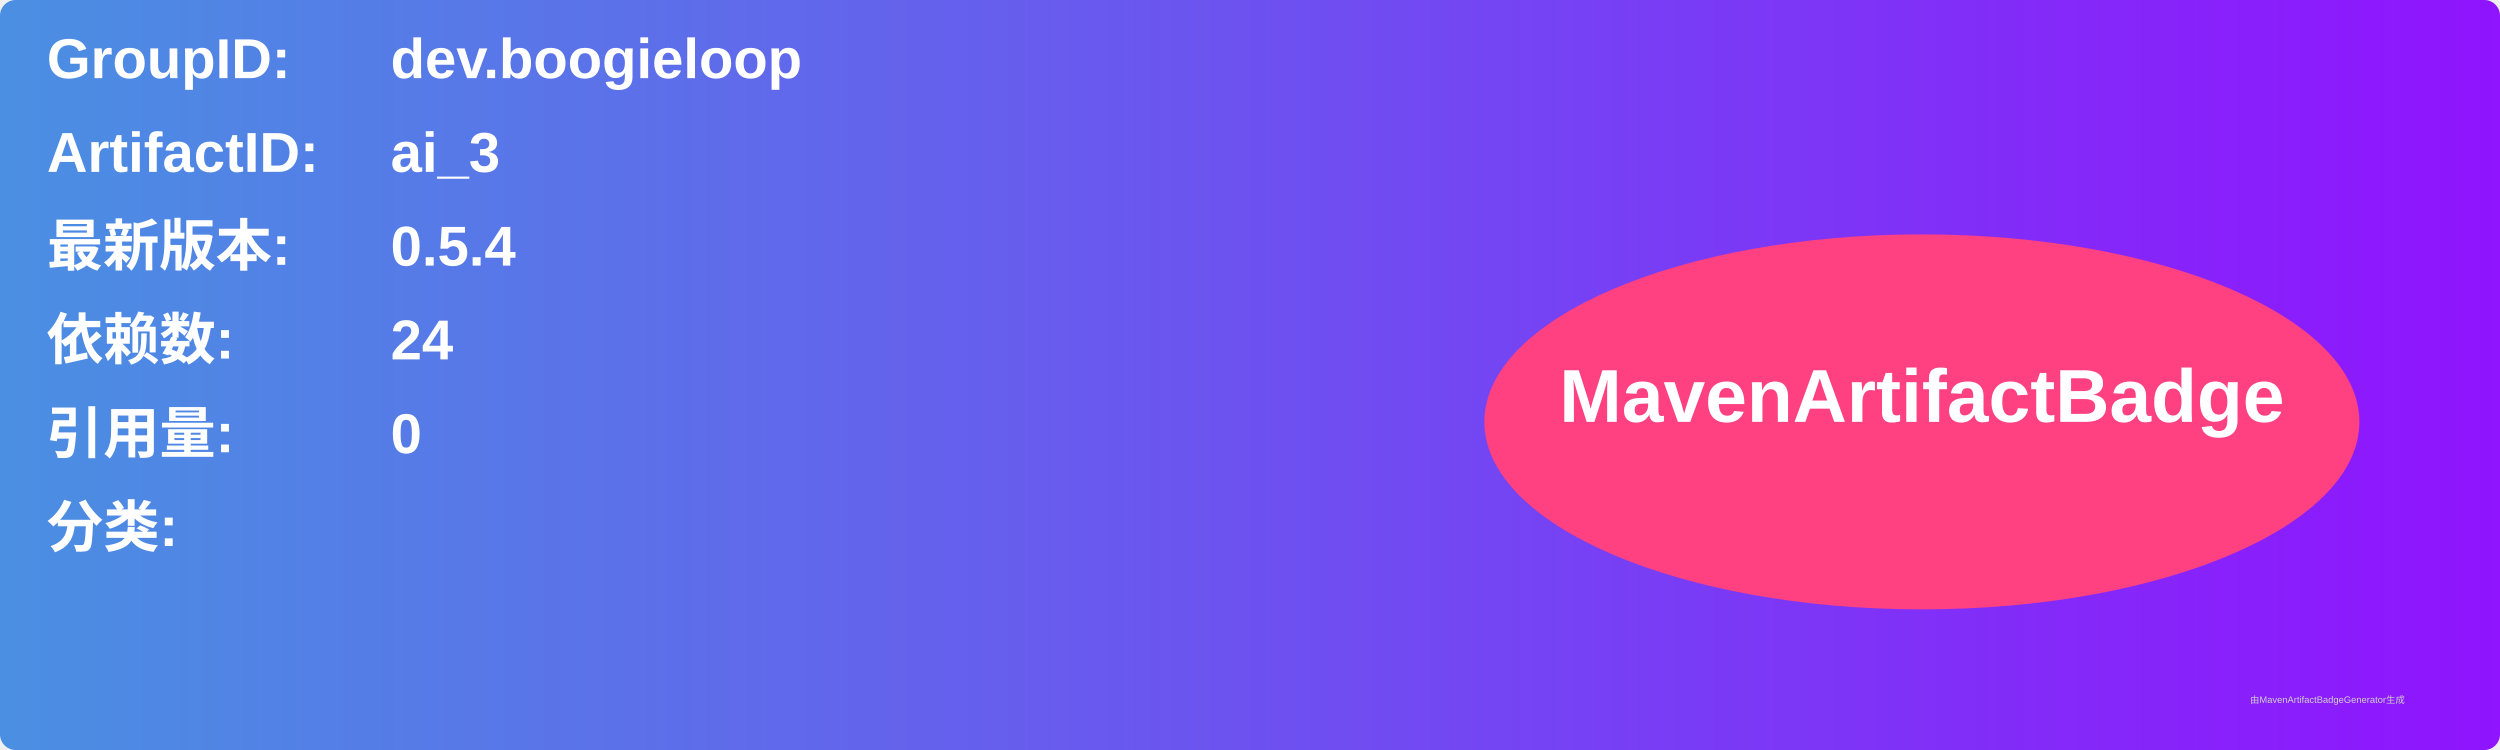
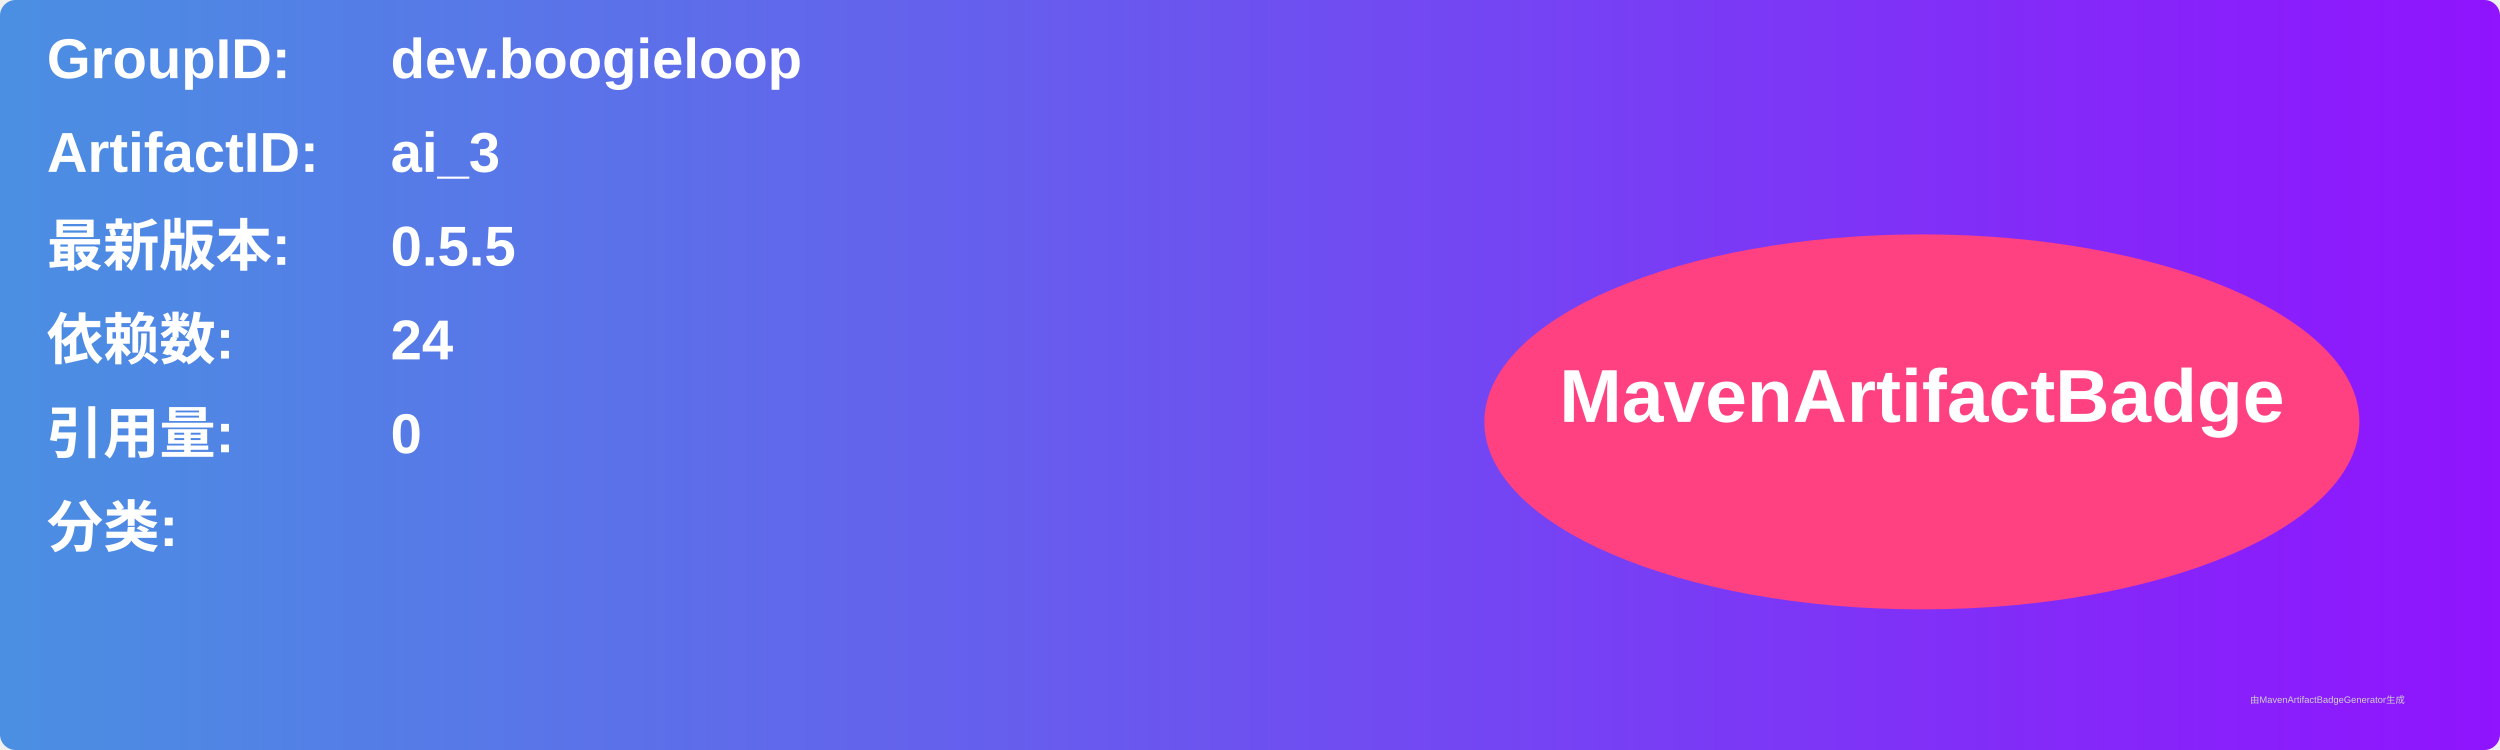
<svg xmlns="http://www.w3.org/2000/svg" width="800" height="240" viewBox="0 0 800 240">
  <linearGradient id="grad" x1="0%" y1="0%" x2="100%" y2="0%">
    <stop offset="0%" stop-color="#4a90e2" />
    <stop offset="100%" stop-color="#9013fe" />
  </linearGradient>
  <rect width="100%" height="100%" rx="5" ry="5" fill="url(#grad)" />
  <g transform="translate(15, 15)">
    <text x="0" y="10" font-family="Arial" font-size="18" fill="white" font-weight="bold" width="260">GroupID:</text>
    <text x="110" y="10" font-family="Arial" font-size="18" fill="white" font-weight="bold" width="460">dev.boogieloop</text>
    <text x="0" y="40" font-family="Arial" font-size="18" fill="white" font-weight="bold" width="260">ArtifactID:</text>
    <text x="110" y="40" font-family="Arial" font-size="18" fill="white" font-weight="bold" width="460">ai_3</text>
    <text x="0" y="70" font-family="Arial" font-size="18" fill="white" font-weight="bold">最新版本:</text>
    <text x="110" y="70" font-family="Arial" font-size="18" fill="white" font-weight="bold">
-       <tspan font-weight="bold">0.5.4</tspan>
+       <tspan font-weight="bold">0.5.5</tspan>
    </text>
    <text x="0" y="100" font-family="Arial" font-size="18" fill="white" font-weight="bold">依赖数: </text>
    <text x="110" y="100" font-family="Arial" font-size="18" fill="white">
      <tspan font-weight="bold">24</tspan>
    </text>
    <text x="0" y="130" font-family="Arial" font-size="18" fill="white" font-weight="bold">引用量: </text>
    <text x="110" y="130" font-family="Arial" font-size="18" fill="white">
      <tspan font-weight="bold">0</tspan>
    </text>
    <text x="0" y="160" font-family="Arial" font-size="18" fill="white" font-weight="bold">分类:</text>
    <text x="10" y="190" font-family="Arial" font-size="10" fill="white">
      <tspan font-weight="bold" />
    </text>
    <ellipse cx="600" cy="120" rx="140" ry="60" fill="#ff4081" />
    <text x="600" y="120" text-anchor="middle" font-family="Arial" font-size="24" fill="white" font-weight="bold">MavenArtifactBadge</text>
  </g>
  <text x="720" y="225" font-family="Arial" font-size="3" fill="#d0d0d0">由MavenArtifactBadgeGenerator生成</text>
</svg>
